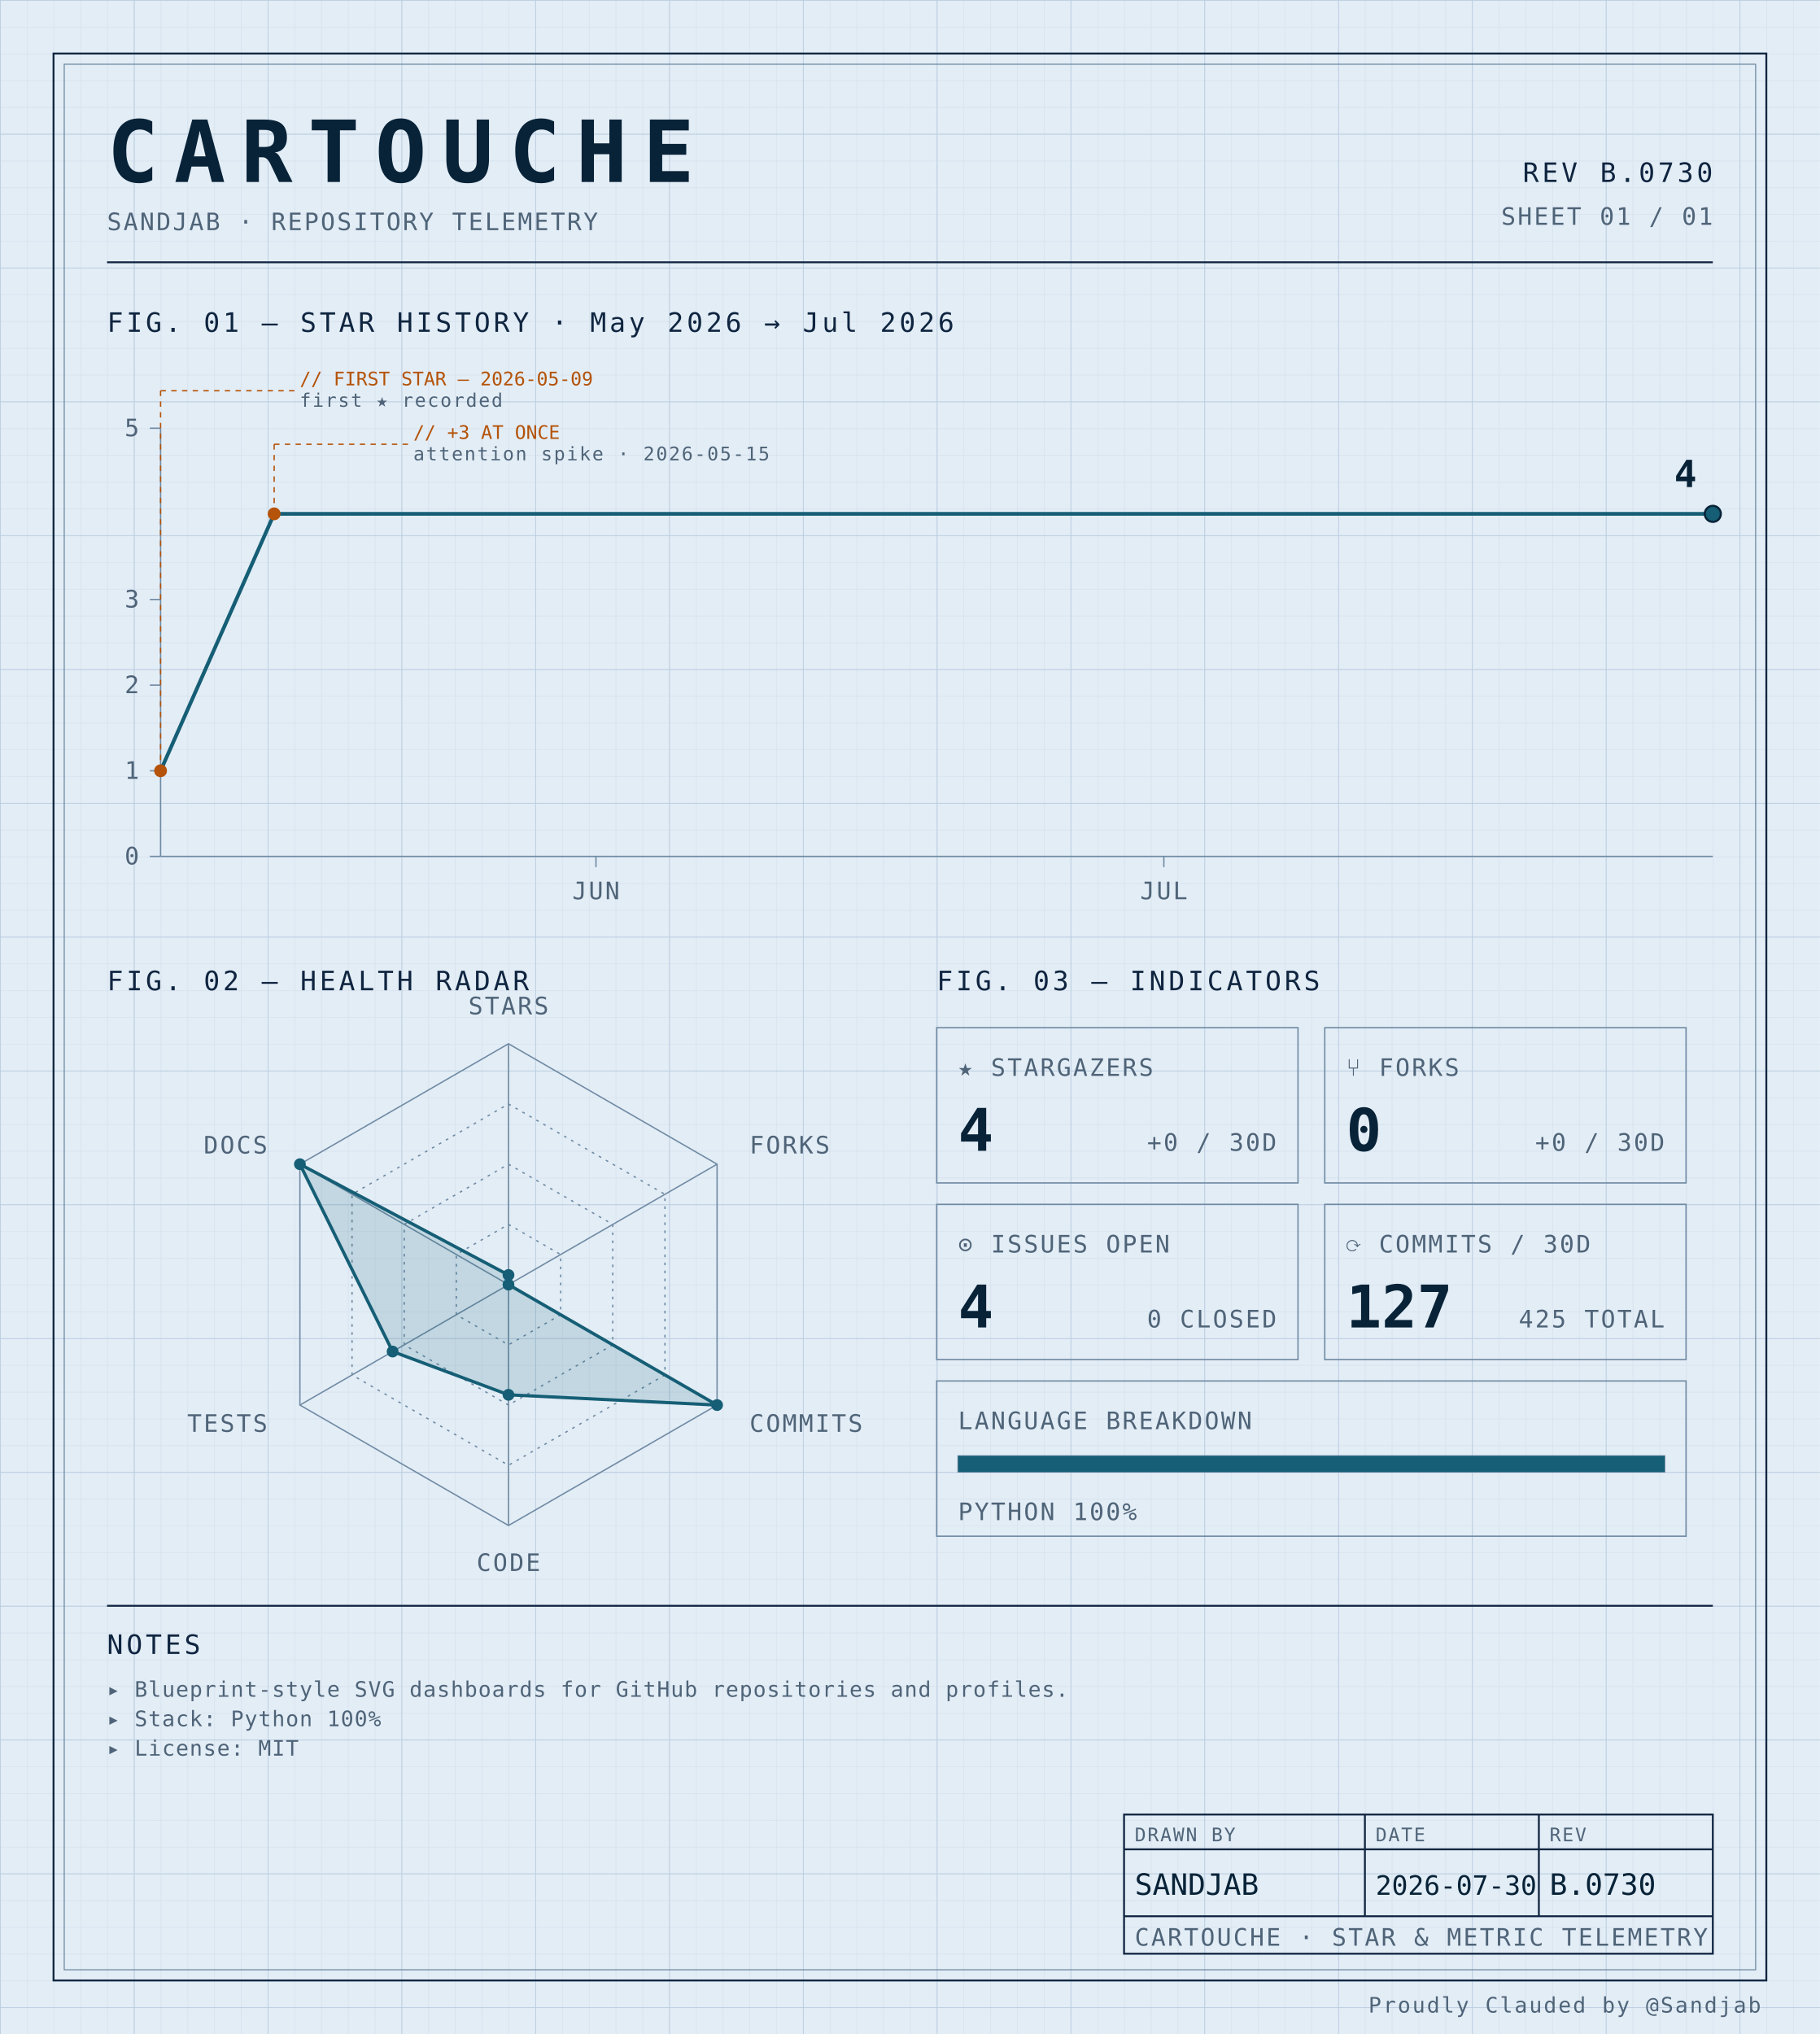
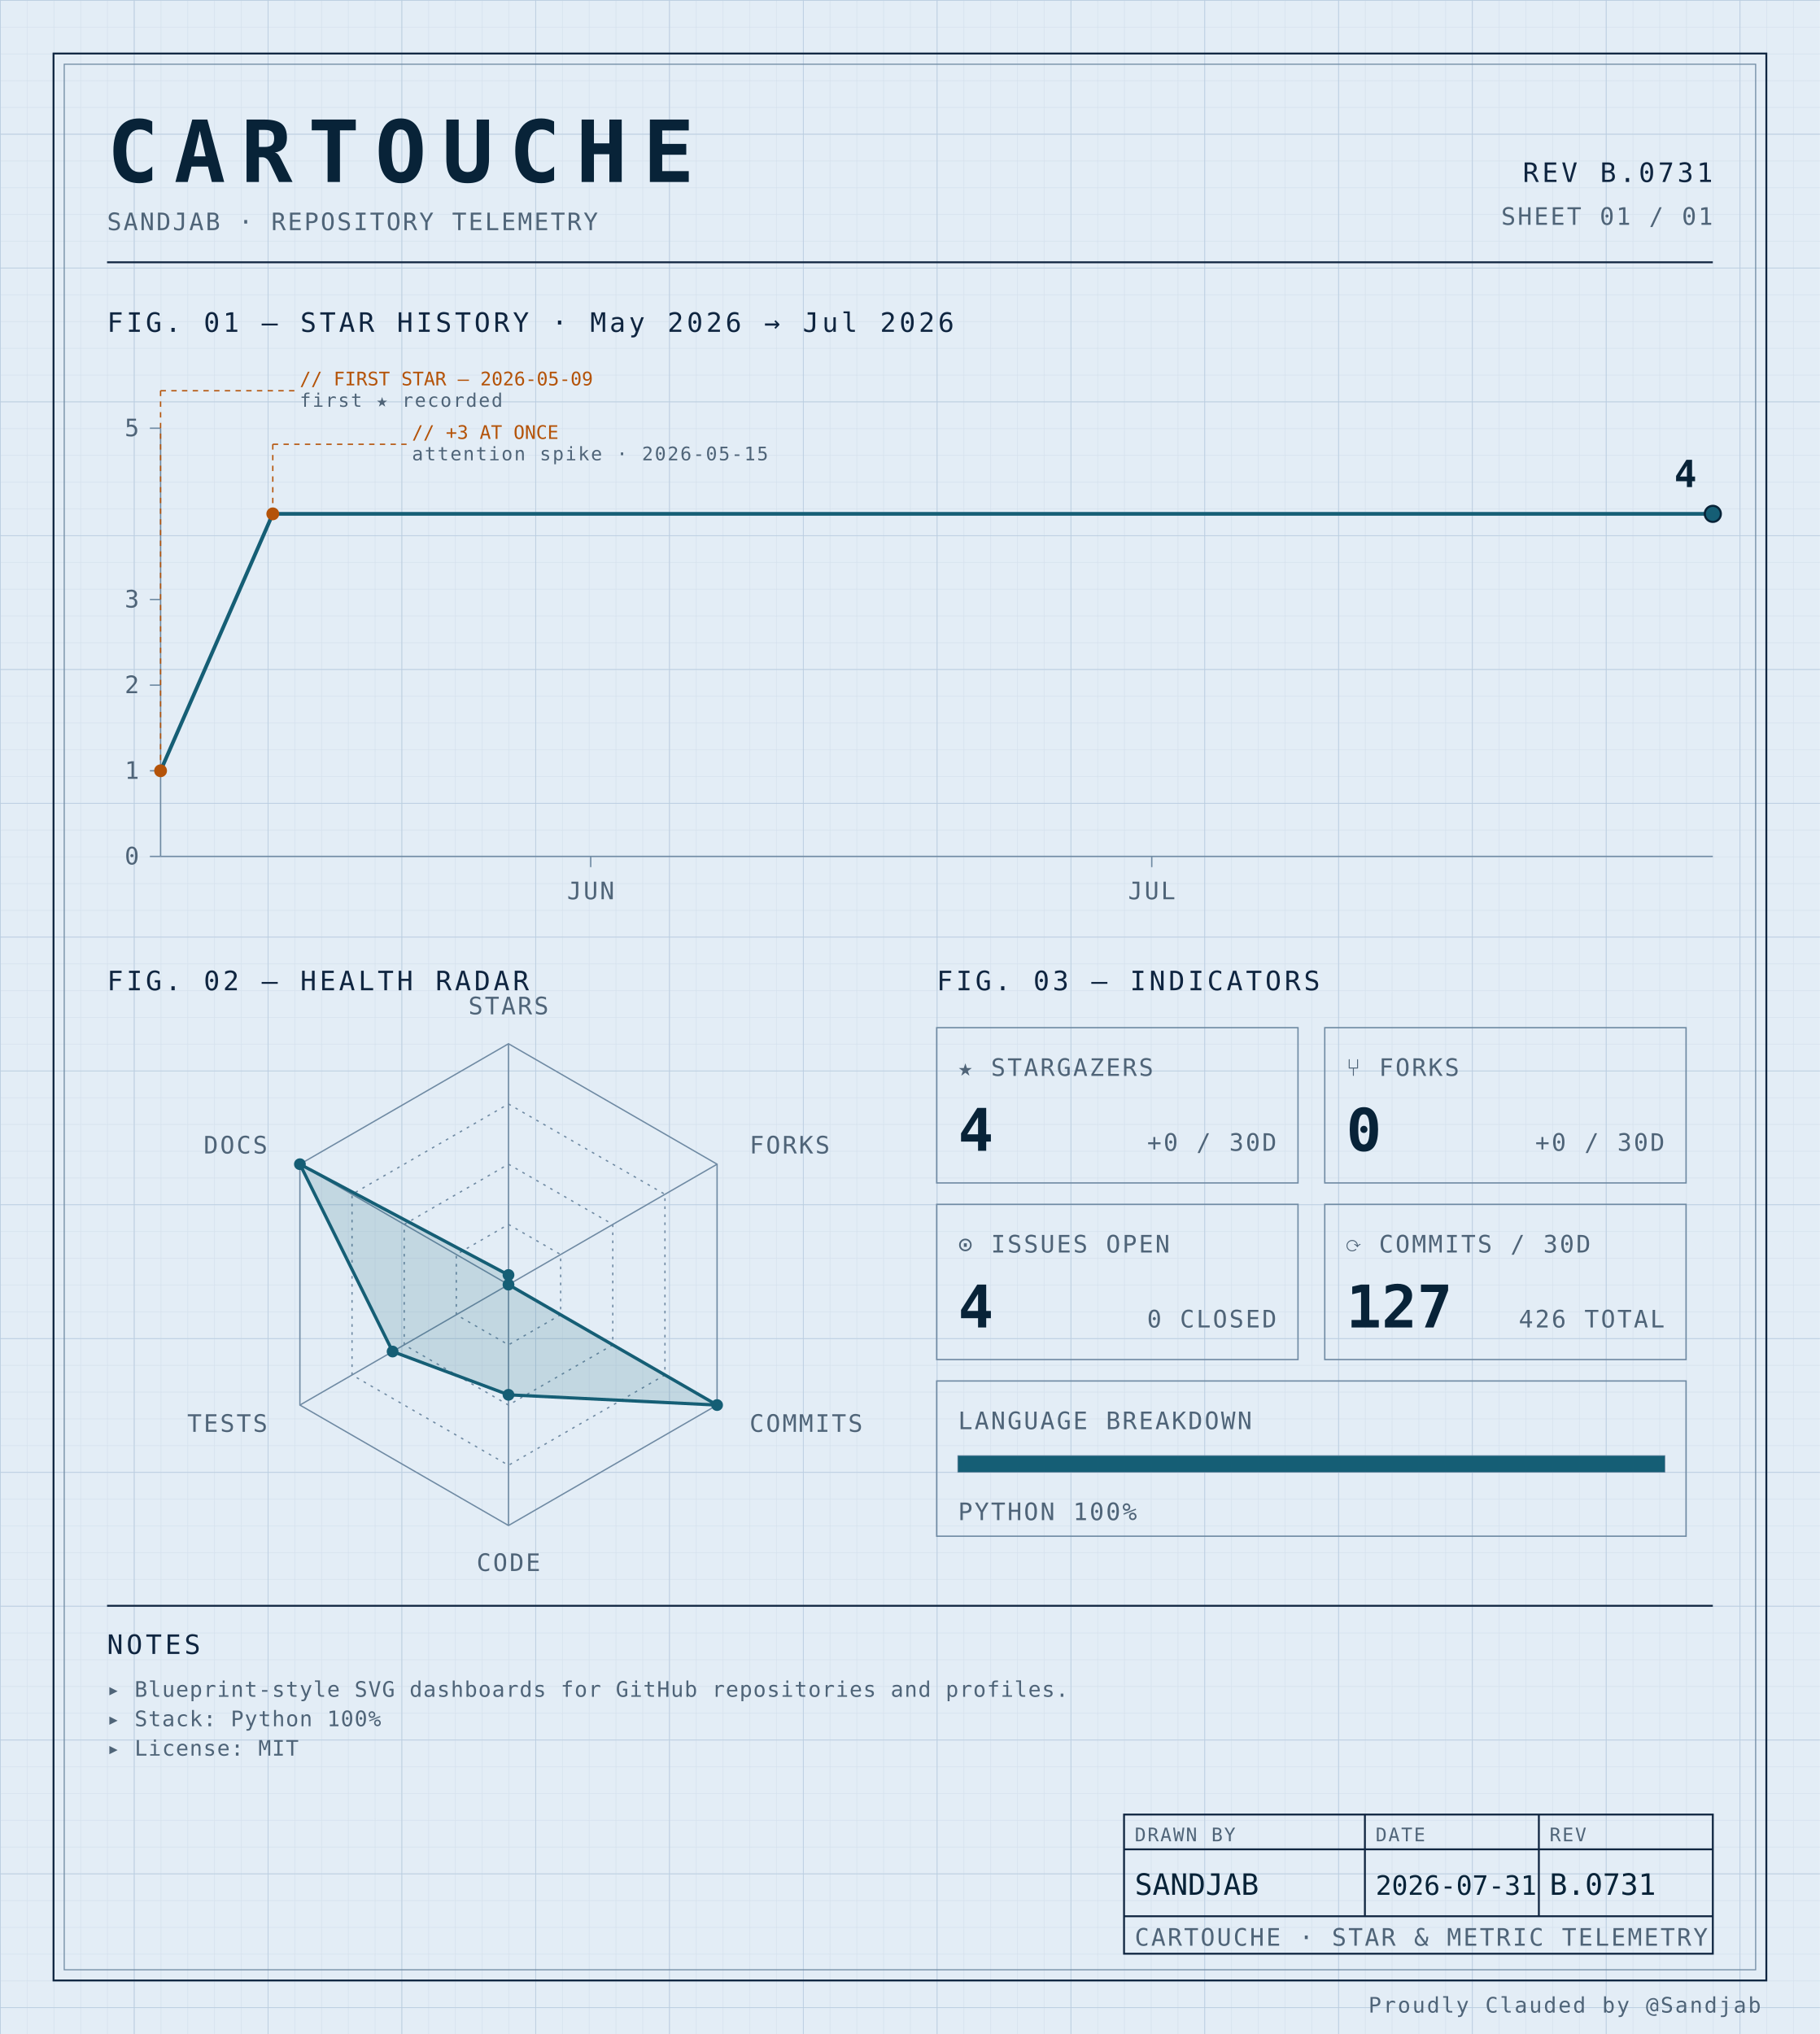
<svg xmlns="http://www.w3.org/2000/svg" width="100%" viewBox="0 0 680 760" role="img">
  <defs>
    <pattern id="grid-fine" width="10" height="10" patternUnits="userSpaceOnUse">
      <path d="M10 0H0V10" fill="none" stroke="#d4e0ec" stroke-width="0.4" />
    </pattern>
    <pattern id="grid-major" width="50" height="50" patternUnits="userSpaceOnUse">
      <path d="M50 0H0V50" fill="none" stroke="#b8cce0" stroke-width="0.5" />
    </pattern>
  </defs>
  <rect x="0" y="0" width="680" height="760" fill="#e3edf6" />
  <rect x="0" y="0" width="680" height="760" fill="url(#grid-fine)" />
  <rect x="0" y="0" width="680" height="760" fill="url(#grid-major)" />
  <rect x="20" y="20" width="640" height="720" fill="none" stroke="#0f2540" stroke-width="0.7" />
  <rect x="24" y="24" width="632" height="712" fill="none" stroke="#6f8aa3" stroke-width="0.4" />
  <text x="40" y="68" font-family="ui-monospace, 'SF Mono', 'JetBrains Mono', 'Cascadia Code', Consolas, monospace" font-size="32" font-weight="700" fill="#082338" text-anchor="start" letter-spacing="0.18em">CARTOUCHE</text>
  <text x="40" y="86" font-family="ui-monospace, 'SF Mono', 'JetBrains Mono', 'Cascadia Code', Consolas, monospace" font-size="9" font-weight="400" fill="#4f6478" text-anchor="start" letter-spacing="0.08em">SANDJAB · REPOSITORY TELEMETRY</text>
-   <text x="640" y="68" font-family="ui-monospace, 'SF Mono', 'JetBrains Mono', 'Cascadia Code', Consolas, monospace" font-size="10" font-weight="400" fill="#0f2540" text-anchor="end" letter-spacing="0.12em">REV B.0730</text>
+   <text x="640" y="68" font-family="ui-monospace, 'SF Mono', 'JetBrains Mono', 'Cascadia Code', Consolas, monospace" font-size="10" font-weight="400" fill="#0f2540" text-anchor="end" letter-spacing="0.12em">REV B.0731</text>
  <text x="640" y="84" font-family="ui-monospace, 'SF Mono', 'JetBrains Mono', 'Cascadia Code', Consolas, monospace" font-size="9" font-weight="400" fill="#4f6478" text-anchor="end" letter-spacing="0.08em">SHEET 01 / 01</text>
  <line x1="40" y1="98" x2="640" y2="98" stroke="#0f2540" stroke-width="0.7" />
  <text x="40" y="124" font-family="ui-monospace, 'SF Mono', 'JetBrains Mono', 'Cascadia Code', Consolas, monospace" font-size="10" font-weight="400" fill="#0f2540" text-anchor="start" letter-spacing="0.12em">FIG. 01 — STAR HISTORY · May 2026 → Jul 2026</text>
  <line x1="60" y1="160" x2="60" y2="320" stroke="#6f8aa3" stroke-width="0.5" />
  <line x1="60" y1="320" x2="640" y2="320" stroke="#6f8aa3" stroke-width="0.5" />
  <line x1="56" y1="320.0" x2="60" y2="320.0" stroke="#6f8aa3" stroke-width="0.5" />
  <text x="52" y="323.0" font-family="ui-monospace, 'SF Mono', 'JetBrains Mono', 'Cascadia Code', Consolas, monospace" font-size="9" font-weight="400" fill="#4f6478" text-anchor="end" letter-spacing="0.08em">0</text>
  <line x1="56" y1="288.0" x2="60" y2="288.0" stroke="#6f8aa3" stroke-width="0.5" />
  <text x="52" y="291.0" font-family="ui-monospace, 'SF Mono', 'JetBrains Mono', 'Cascadia Code', Consolas, monospace" font-size="9" font-weight="400" fill="#4f6478" text-anchor="end" letter-spacing="0.08em">1</text>
  <line x1="56" y1="256.0" x2="60" y2="256.0" stroke="#6f8aa3" stroke-width="0.5" />
  <text x="52" y="259.0" font-family="ui-monospace, 'SF Mono', 'JetBrains Mono', 'Cascadia Code', Consolas, monospace" font-size="9" font-weight="400" fill="#4f6478" text-anchor="end" letter-spacing="0.08em">2</text>
  <line x1="56" y1="224.0" x2="60" y2="224.0" stroke="#6f8aa3" stroke-width="0.5" />
  <text x="52" y="227.0" font-family="ui-monospace, 'SF Mono', 'JetBrains Mono', 'Cascadia Code', Consolas, monospace" font-size="9" font-weight="400" fill="#4f6478" text-anchor="end" letter-spacing="0.08em">3</text>
  <line x1="56" y1="160.0" x2="60" y2="160.0" stroke="#6f8aa3" stroke-width="0.5" />
  <text x="52" y="163.0" font-family="ui-monospace, 'SF Mono', 'JetBrains Mono', 'Cascadia Code', Consolas, monospace" font-size="9" font-weight="400" fill="#4f6478" text-anchor="end" letter-spacing="0.08em">5</text>
-   <line x1="222.683" y1="320" x2="222.683" y2="324" stroke="#6f8aa3" stroke-width="0.5" />
-   <text x="222.683" y="336" font-family="ui-monospace, 'SF Mono', 'JetBrains Mono', 'Cascadia Code', Consolas, monospace" font-size="9" font-weight="400" fill="#4f6478" text-anchor="middle" letter-spacing="0.08em">JUN</text>
-   <line x1="434.878" y1="320" x2="434.878" y2="324" stroke="#6f8aa3" stroke-width="0.5" />
-   <text x="434.878" y="336" font-family="ui-monospace, 'SF Mono', 'JetBrains Mono', 'Cascadia Code', Consolas, monospace" font-size="9" font-weight="400" fill="#4f6478" text-anchor="middle" letter-spacing="0.08em">JUL</text>
-   <path d="M 60.00,288.00 L 102.44,192.00 144.88,192.00 187.32,192.00 229.76,192.00 272.20,192.00 314.63,192.00 357.07,192.00 399.51,192.00 441.95,192.00 484.39,192.00 526.83,192.00 569.27,192.00 611.71,192.00 640.00,192.00" fill="none" stroke="#155e75" stroke-width="1.4" stroke-linejoin="round" stroke-linecap="round" />
+   <line x1="220.723" y1="320" x2="220.723" y2="324" stroke="#6f8aa3" stroke-width="0.5" />
+   <text x="220.723" y="336" font-family="ui-monospace, 'SF Mono', 'JetBrains Mono', 'Cascadia Code', Consolas, monospace" font-size="9" font-weight="400" fill="#4f6478" text-anchor="middle" letter-spacing="0.08em">JUN</text>
+   <line x1="430.361" y1="320" x2="430.361" y2="324" stroke="#6f8aa3" stroke-width="0.5" />
+   <text x="430.361" y="336" font-family="ui-monospace, 'SF Mono', 'JetBrains Mono', 'Cascadia Code', Consolas, monospace" font-size="9" font-weight="400" fill="#4f6478" text-anchor="middle" letter-spacing="0.08em">JUL</text>
+   <path d="M 60.00,288.00 L 101.93,192.00 143.86,192.00 185.78,192.00 227.71,192.00 269.64,192.00 311.57,192.00 353.49,192.00 395.42,192.00 437.35,192.00 479.28,192.00 521.20,192.00 563.13,192.00 605.06,192.00 640.00,192.00" fill="none" stroke="#155e75" stroke-width="1.4" stroke-linejoin="round" stroke-linecap="round" />
  <circle cx="60.0" cy="288.0" r="2.4" fill="#b45309" />
  <line x1="60.0" y1="288.0" x2="60.0" y2="146" stroke="#b45309" stroke-width="0.5" stroke-dasharray="2,2" fill="none" />
  <line x1="60.0" y1="146" x2="110.0" y2="146" stroke="#b45309" stroke-width="0.5" stroke-dasharray="2,2" fill="none" />
  <text x="112.0" y="144" font-family="ui-monospace, 'SF Mono', 'JetBrains Mono', 'Cascadia Code', Consolas, monospace" font-size="7" font-weight="400" fill="#b45309" text-anchor="start" letter-spacing="normal">// FIRST STAR — 2026-05-09</text>
  <text x="112.0" y="152" font-family="ui-monospace, 'SF Mono', 'JetBrains Mono', 'Cascadia Code', Consolas, monospace" font-size="7" font-weight="400" fill="#4f6478" text-anchor="start" letter-spacing="0.08em">first ★ recorded</text>
-   <circle cx="102.439" cy="192.0" r="2.4" fill="#b45309" />
-   <line x1="102.439" y1="192.0" x2="102.439" y2="166" stroke="#b45309" stroke-width="0.5" stroke-dasharray="2,2" fill="none" />
-   <line x1="102.439" y1="166" x2="152.439" y2="166" stroke="#b45309" stroke-width="0.5" stroke-dasharray="2,2" fill="none" />
-   <text x="154.439" y="164" font-family="ui-monospace, 'SF Mono', 'JetBrains Mono', 'Cascadia Code', Consolas, monospace" font-size="7" font-weight="400" fill="#b45309" text-anchor="start" letter-spacing="normal">// +3 AT ONCE</text>
-   <text x="154.439" y="172" font-family="ui-monospace, 'SF Mono', 'JetBrains Mono', 'Cascadia Code', Consolas, monospace" font-size="7" font-weight="400" fill="#4f6478" text-anchor="start" letter-spacing="0.08em">attention spike · 2026-05-15</text>
+   <circle cx="101.928" cy="192.0" r="2.4" fill="#b45309" />
+   <line x1="101.928" y1="192.0" x2="101.928" y2="166" stroke="#b45309" stroke-width="0.5" stroke-dasharray="2,2" fill="none" />
+   <line x1="101.928" y1="166" x2="151.928" y2="166" stroke="#b45309" stroke-width="0.5" stroke-dasharray="2,2" fill="none" />
+   <text x="153.928" y="164" font-family="ui-monospace, 'SF Mono', 'JetBrains Mono', 'Cascadia Code', Consolas, monospace" font-size="7" font-weight="400" fill="#b45309" text-anchor="start" letter-spacing="normal">// +3 AT ONCE</text>
+   <text x="153.928" y="172" font-family="ui-monospace, 'SF Mono', 'JetBrains Mono', 'Cascadia Code', Consolas, monospace" font-size="7" font-weight="400" fill="#4f6478" text-anchor="start" letter-spacing="0.08em">attention spike · 2026-05-15</text>
  <circle cx="640.0" cy="192.0" r="3" fill="#155e75" stroke="#082338" stroke-width="0.8" />
  <text x="634.0" y="182.0" font-family="ui-monospace, 'SF Mono', 'JetBrains Mono', 'Cascadia Code', Consolas, monospace" font-size="14" font-weight="700" fill="#082338" text-anchor="end" letter-spacing="normal">4</text>
  <text x="40" y="370" font-family="ui-monospace, 'SF Mono', 'JetBrains Mono', 'Cascadia Code', Consolas, monospace" font-size="10" font-weight="400" fill="#0f2540" text-anchor="start" letter-spacing="0.12em">FIG. 02 — HEALTH RADAR</text>
  <g transform="translate(190 480)">
    <polygon points="0.00,-90.00 77.94,-45.00 77.94,45.00 0.00,90.00 -77.94,45.00 -77.94,-45.00" fill="none" stroke="#6f8aa3" stroke-width="0.5" />
    <polygon points="0.00,-67.50 58.46,-33.75 58.46,33.75 0.00,67.50 -58.46,33.75 -58.46,-33.75" fill="none" stroke="#6f8aa3" stroke-width="0.5" stroke-dasharray="1,2" />
    <polygon points="0.00,-45.00 38.97,-22.50 38.97,22.50 0.00,45.00 -38.97,22.50 -38.97,-22.50" fill="none" stroke="#6f8aa3" stroke-width="0.5" stroke-dasharray="1,2" />
    <polygon points="0.00,-22.50 19.49,-11.25 19.49,11.25 0.00,22.50 -19.49,11.25 -19.49,-11.25" fill="none" stroke="#6f8aa3" stroke-width="0.5" stroke-dasharray="1,2" />
    <line x1="0" y1="0" x2="0.00" y2="-90.00" stroke="#6f8aa3" stroke-width="0.5" />
    <line x1="0" y1="0" x2="77.94" y2="-45.00" stroke="#6f8aa3" stroke-width="0.5" />
    <line x1="0" y1="0" x2="77.94" y2="45.00" stroke="#6f8aa3" stroke-width="0.5" />
    <line x1="0" y1="0" x2="0.00" y2="90.00" stroke="#6f8aa3" stroke-width="0.5" />
    <line x1="0" y1="0" x2="-77.94" y2="45.00" stroke="#6f8aa3" stroke-width="0.5" />
    <line x1="0" y1="0" x2="-77.94" y2="-45.00" stroke="#6f8aa3" stroke-width="0.5" />
    <polygon points="0.00,-3.60 0.00,0.00 77.94,45.00 0.00,41.17 -43.30,25.00 -77.94,-45.00" fill="#155e75" fill-opacity="0.16" stroke="#155e75" stroke-width="1.2" />
    <circle cx="0.00" cy="-3.60" r="2.2" fill="#155e75" />
    <circle cx="0.00" cy="0.00" r="2.2" fill="#155e75" />
    <circle cx="77.94" cy="45.00" r="2.2" fill="#155e75" />
    <circle cx="0.00" cy="41.17" r="2.2" fill="#155e75" />
    <circle cx="-43.30" cy="25.00" r="2.2" fill="#155e75" />
    <circle cx="-77.94" cy="-45.00" r="2.2" fill="#155e75" />
    <text x="6.3681633555662356e-15" y="-101" font-family="ui-monospace, 'SF Mono', 'JetBrains Mono', 'Cascadia Code', Consolas, monospace" font-size="9" font-weight="400" fill="#4f6478" text-anchor="middle" letter-spacing="0.08em">STARS</text>
    <text x="90.067" y="-49" font-family="ui-monospace, 'SF Mono', 'JetBrains Mono', 'Cascadia Code', Consolas, monospace" font-size="9" font-weight="400" fill="#4f6478" text-anchor="start" letter-spacing="0.08em">FORKS</text>
    <text x="90.067" y="55" font-family="ui-monospace, 'SF Mono', 'JetBrains Mono', 'Cascadia Code', Consolas, monospace" font-size="9" font-weight="400" fill="#4f6478" text-anchor="start" letter-spacing="0.08em">COMMITS</text>
    <text x="6.3681633555662356e-15" y="107" font-family="ui-monospace, 'SF Mono', 'JetBrains Mono', 'Cascadia Code', Consolas, monospace" font-size="9" font-weight="400" fill="#4f6478" text-anchor="middle" letter-spacing="0.08em">CODE</text>
    <text x="-90.067" y="55" font-family="ui-monospace, 'SF Mono', 'JetBrains Mono', 'Cascadia Code', Consolas, monospace" font-size="9" font-weight="400" fill="#4f6478" text-anchor="end" letter-spacing="0.08em">TESTS</text>
    <text x="-90.067" y="-49" font-family="ui-monospace, 'SF Mono', 'JetBrains Mono', 'Cascadia Code', Consolas, monospace" font-size="9" font-weight="400" fill="#4f6478" text-anchor="end" letter-spacing="0.08em">DOCS</text>
  </g>
  <text x="350" y="370" font-family="ui-monospace, 'SF Mono', 'JetBrains Mono', 'Cascadia Code', Consolas, monospace" font-size="10" font-weight="400" fill="#0f2540" text-anchor="start" letter-spacing="0.12em">FIG. 03 — INDICATORS</text>
  <rect x="350" y="384" width="135" height="58" fill="none" stroke="#6f8aa3" stroke-width="0.5" />
  <text x="358" y="402" font-family="ui-monospace, 'SF Mono', 'JetBrains Mono', 'Cascadia Code', Consolas, monospace" font-size="9" font-weight="400" fill="#4f6478" text-anchor="start" letter-spacing="0.08em">★ STARGAZERS</text>
  <text x="358" y="430" font-family="ui-monospace, 'SF Mono', 'JetBrains Mono', 'Cascadia Code', Consolas, monospace" font-size="22" font-weight="700" fill="#082338" text-anchor="start" letter-spacing="normal">4</text>
  <text x="477" y="430" font-family="ui-monospace, 'SF Mono', 'JetBrains Mono', 'Cascadia Code', Consolas, monospace" font-size="9" font-weight="400" fill="#4f6478" text-anchor="end" letter-spacing="0.08em">+0 / 30D</text>
  <rect x="495" y="384" width="135" height="58" fill="none" stroke="#6f8aa3" stroke-width="0.5" />
  <text x="503" y="402" font-family="ui-monospace, 'SF Mono', 'JetBrains Mono', 'Cascadia Code', Consolas, monospace" font-size="9" font-weight="400" fill="#4f6478" text-anchor="start" letter-spacing="0.08em">⑂ FORKS</text>
  <text x="503" y="430" font-family="ui-monospace, 'SF Mono', 'JetBrains Mono', 'Cascadia Code', Consolas, monospace" font-size="22" font-weight="700" fill="#082338" text-anchor="start" letter-spacing="normal">0</text>
  <text x="622" y="430" font-family="ui-monospace, 'SF Mono', 'JetBrains Mono', 'Cascadia Code', Consolas, monospace" font-size="9" font-weight="400" fill="#4f6478" text-anchor="end" letter-spacing="0.08em">+0 / 30D</text>
  <rect x="350" y="450" width="135" height="58" fill="none" stroke="#6f8aa3" stroke-width="0.5" />
  <text x="358" y="468" font-family="ui-monospace, 'SF Mono', 'JetBrains Mono', 'Cascadia Code', Consolas, monospace" font-size="9" font-weight="400" fill="#4f6478" text-anchor="start" letter-spacing="0.08em">⊙ ISSUES OPEN</text>
  <text x="358" y="496" font-family="ui-monospace, 'SF Mono', 'JetBrains Mono', 'Cascadia Code', Consolas, monospace" font-size="22" font-weight="700" fill="#082338" text-anchor="start" letter-spacing="normal">4</text>
  <text x="477" y="496" font-family="ui-monospace, 'SF Mono', 'JetBrains Mono', 'Cascadia Code', Consolas, monospace" font-size="9" font-weight="400" fill="#4f6478" text-anchor="end" letter-spacing="0.08em">0 CLOSED</text>
  <rect x="495" y="450" width="135" height="58" fill="none" stroke="#6f8aa3" stroke-width="0.5" />
  <text x="503" y="468" font-family="ui-monospace, 'SF Mono', 'JetBrains Mono', 'Cascadia Code', Consolas, monospace" font-size="9" font-weight="400" fill="#4f6478" text-anchor="start" letter-spacing="0.08em">⟳ COMMITS / 30D</text>
  <text x="503" y="496" font-family="ui-monospace, 'SF Mono', 'JetBrains Mono', 'Cascadia Code', Consolas, monospace" font-size="22" font-weight="700" fill="#082338" text-anchor="start" letter-spacing="normal">127</text>
-   <text x="622" y="496" font-family="ui-monospace, 'SF Mono', 'JetBrains Mono', 'Cascadia Code', Consolas, monospace" font-size="9" font-weight="400" fill="#4f6478" text-anchor="end" letter-spacing="0.08em">425 TOTAL</text>
+   <text x="622" y="496" font-family="ui-monospace, 'SF Mono', 'JetBrains Mono', 'Cascadia Code', Consolas, monospace" font-size="9" font-weight="400" fill="#4f6478" text-anchor="end" letter-spacing="0.08em">426 TOTAL</text>
  <rect x="350" y="516" width="280" height="58" fill="none" stroke="#6f8aa3" stroke-width="0.5" />
  <text x="358" y="534" font-family="ui-monospace, 'SF Mono', 'JetBrains Mono', 'Cascadia Code', Consolas, monospace" font-size="9" font-weight="400" fill="#4f6478" text-anchor="start" letter-spacing="0.08em">LANGUAGE BREAKDOWN</text>
  <rect x="358" y="544" width="264" height="6" fill="none" stroke="#6f8aa3" stroke-width="0.5" />
  <rect x="358" y="544" width="264.00" height="6" fill="#155e75" />
  <text x="358" y="568" font-family="ui-monospace, 'SF Mono', 'JetBrains Mono', 'Cascadia Code', Consolas, monospace" font-size="9" font-weight="400" fill="#4f6478" text-anchor="start" letter-spacing="0.08em">PYTHON 100%</text>
  <line x1="40" y1="600" x2="640" y2="600" stroke="#0f2540" stroke-width="0.7" />
  <text x="40" y="618" font-family="ui-monospace, 'SF Mono', 'JetBrains Mono', 'Cascadia Code', Consolas, monospace" font-size="10" font-weight="400" fill="#0f2540" text-anchor="start" letter-spacing="0.12em">NOTES</text>
  <text x="40" y="634" font-family="ui-monospace, 'SF Mono', 'JetBrains Mono', 'Cascadia Code', Consolas, monospace" font-size="8" font-weight="400" fill="#4f6478" text-anchor="start" letter-spacing="0.04em">▸ Blueprint-style SVG dashboards for GitHub repositories and profiles.</text>
  <text x="40" y="645" font-family="ui-monospace, 'SF Mono', 'JetBrains Mono', 'Cascadia Code', Consolas, monospace" font-size="8" font-weight="400" fill="#4f6478" text-anchor="start" letter-spacing="0.04em">▸ Stack: Python 100%</text>
  <text x="40" y="656" font-family="ui-monospace, 'SF Mono', 'JetBrains Mono', 'Cascadia Code', Consolas, monospace" font-size="8" font-weight="400" fill="#4f6478" text-anchor="start" letter-spacing="0.04em">▸ License: MIT</text>
  <rect x="420" y="678" width="220" height="52" fill="none" stroke="#0f2540" stroke-width="0.7" />
  <line x1="420" y1="691" x2="640" y2="691" stroke="#0f2540" stroke-width="0.7" />
  <line x1="420" y1="716" x2="640" y2="716" stroke="#0f2540" stroke-width="0.7" />
  <line x1="510" y1="678" x2="510" y2="716" stroke="#0f2540" stroke-width="0.7" />
  <line x1="575" y1="678" x2="575" y2="716" stroke="#0f2540" stroke-width="0.7" />
  <text x="424" y="688" font-family="ui-monospace, 'SF Mono', 'JetBrains Mono', 'Cascadia Code', Consolas, monospace" font-size="7" font-weight="400" fill="#4f6478" text-anchor="start" letter-spacing="0.08em">DRAWN BY</text>
  <text x="514" y="688" font-family="ui-monospace, 'SF Mono', 'JetBrains Mono', 'Cascadia Code', Consolas, monospace" font-size="7" font-weight="400" fill="#4f6478" text-anchor="start" letter-spacing="0.08em">DATE</text>
  <text x="579" y="688" font-family="ui-monospace, 'SF Mono', 'JetBrains Mono', 'Cascadia Code', Consolas, monospace" font-size="7" font-weight="400" fill="#4f6478" text-anchor="start" letter-spacing="0.08em">REV</text>
  <text x="424" y="708" font-family="ui-monospace, 'SF Mono', 'JetBrains Mono', 'Cascadia Code', Consolas, monospace" font-size="11" font-weight="400" fill="#082338" text-anchor="start" letter-spacing="normal">SANDJAB</text>
-   <text x="514" y="708" font-family="ui-monospace, 'SF Mono', 'JetBrains Mono', 'Cascadia Code', Consolas, monospace" font-size="10" font-weight="400" fill="#082338" text-anchor="start" letter-spacing="normal">2026-07-30</text>
-   <text x="579" y="708" font-family="ui-monospace, 'SF Mono', 'JetBrains Mono', 'Cascadia Code', Consolas, monospace" font-size="11" font-weight="400" fill="#082338" text-anchor="start" letter-spacing="normal">B.0730</text>
+   <text x="514" y="708" font-family="ui-monospace, 'SF Mono', 'JetBrains Mono', 'Cascadia Code', Consolas, monospace" font-size="10" font-weight="400" fill="#082338" text-anchor="start" letter-spacing="normal">2026-07-31</text>
+   <text x="579" y="708" font-family="ui-monospace, 'SF Mono', 'JetBrains Mono', 'Cascadia Code', Consolas, monospace" font-size="11" font-weight="400" fill="#082338" text-anchor="start" letter-spacing="normal">B.0731</text>
  <text x="424" y="727" font-family="ui-monospace, 'SF Mono', 'JetBrains Mono', 'Cascadia Code', Consolas, monospace" font-size="9" font-weight="400" fill="#4f6478" text-anchor="start" letter-spacing="0.08em">CARTOUCHE · STAR &amp; METRIC TELEMETRY</text>
  <text x="658" y="752" font-family="ui-monospace, 'SF Mono', 'JetBrains Mono', 'Cascadia Code', Consolas, monospace" font-size="8" font-weight="400" fill="#4f6478" text-anchor="end" letter-spacing="0.08em">Proudly Clauded by @Sandjab</text>
</svg>
